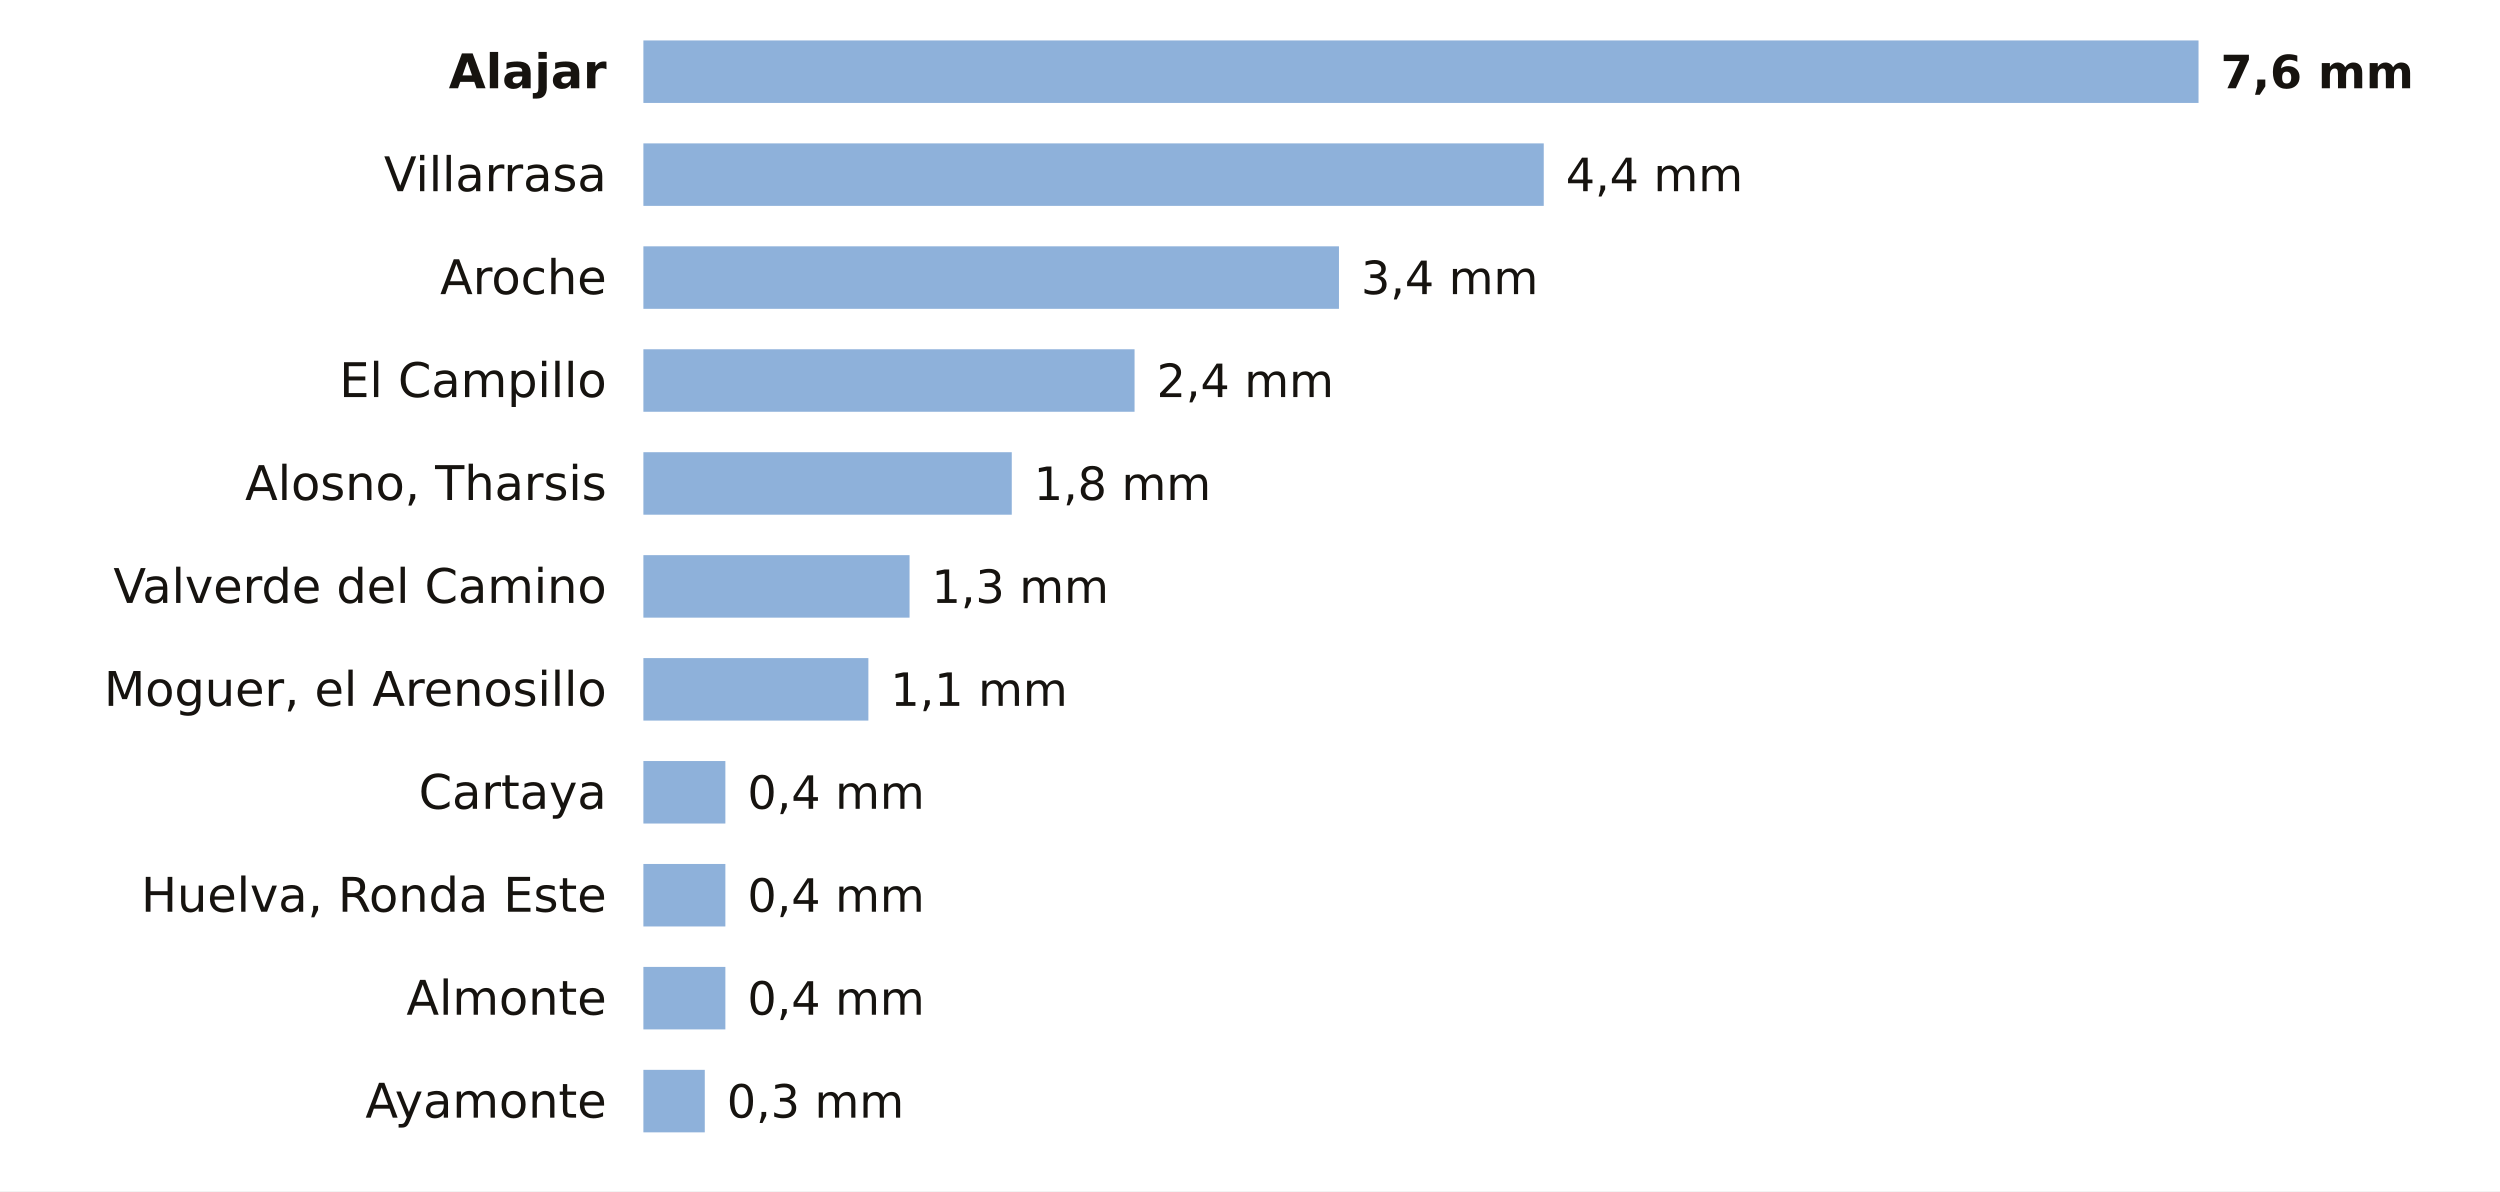
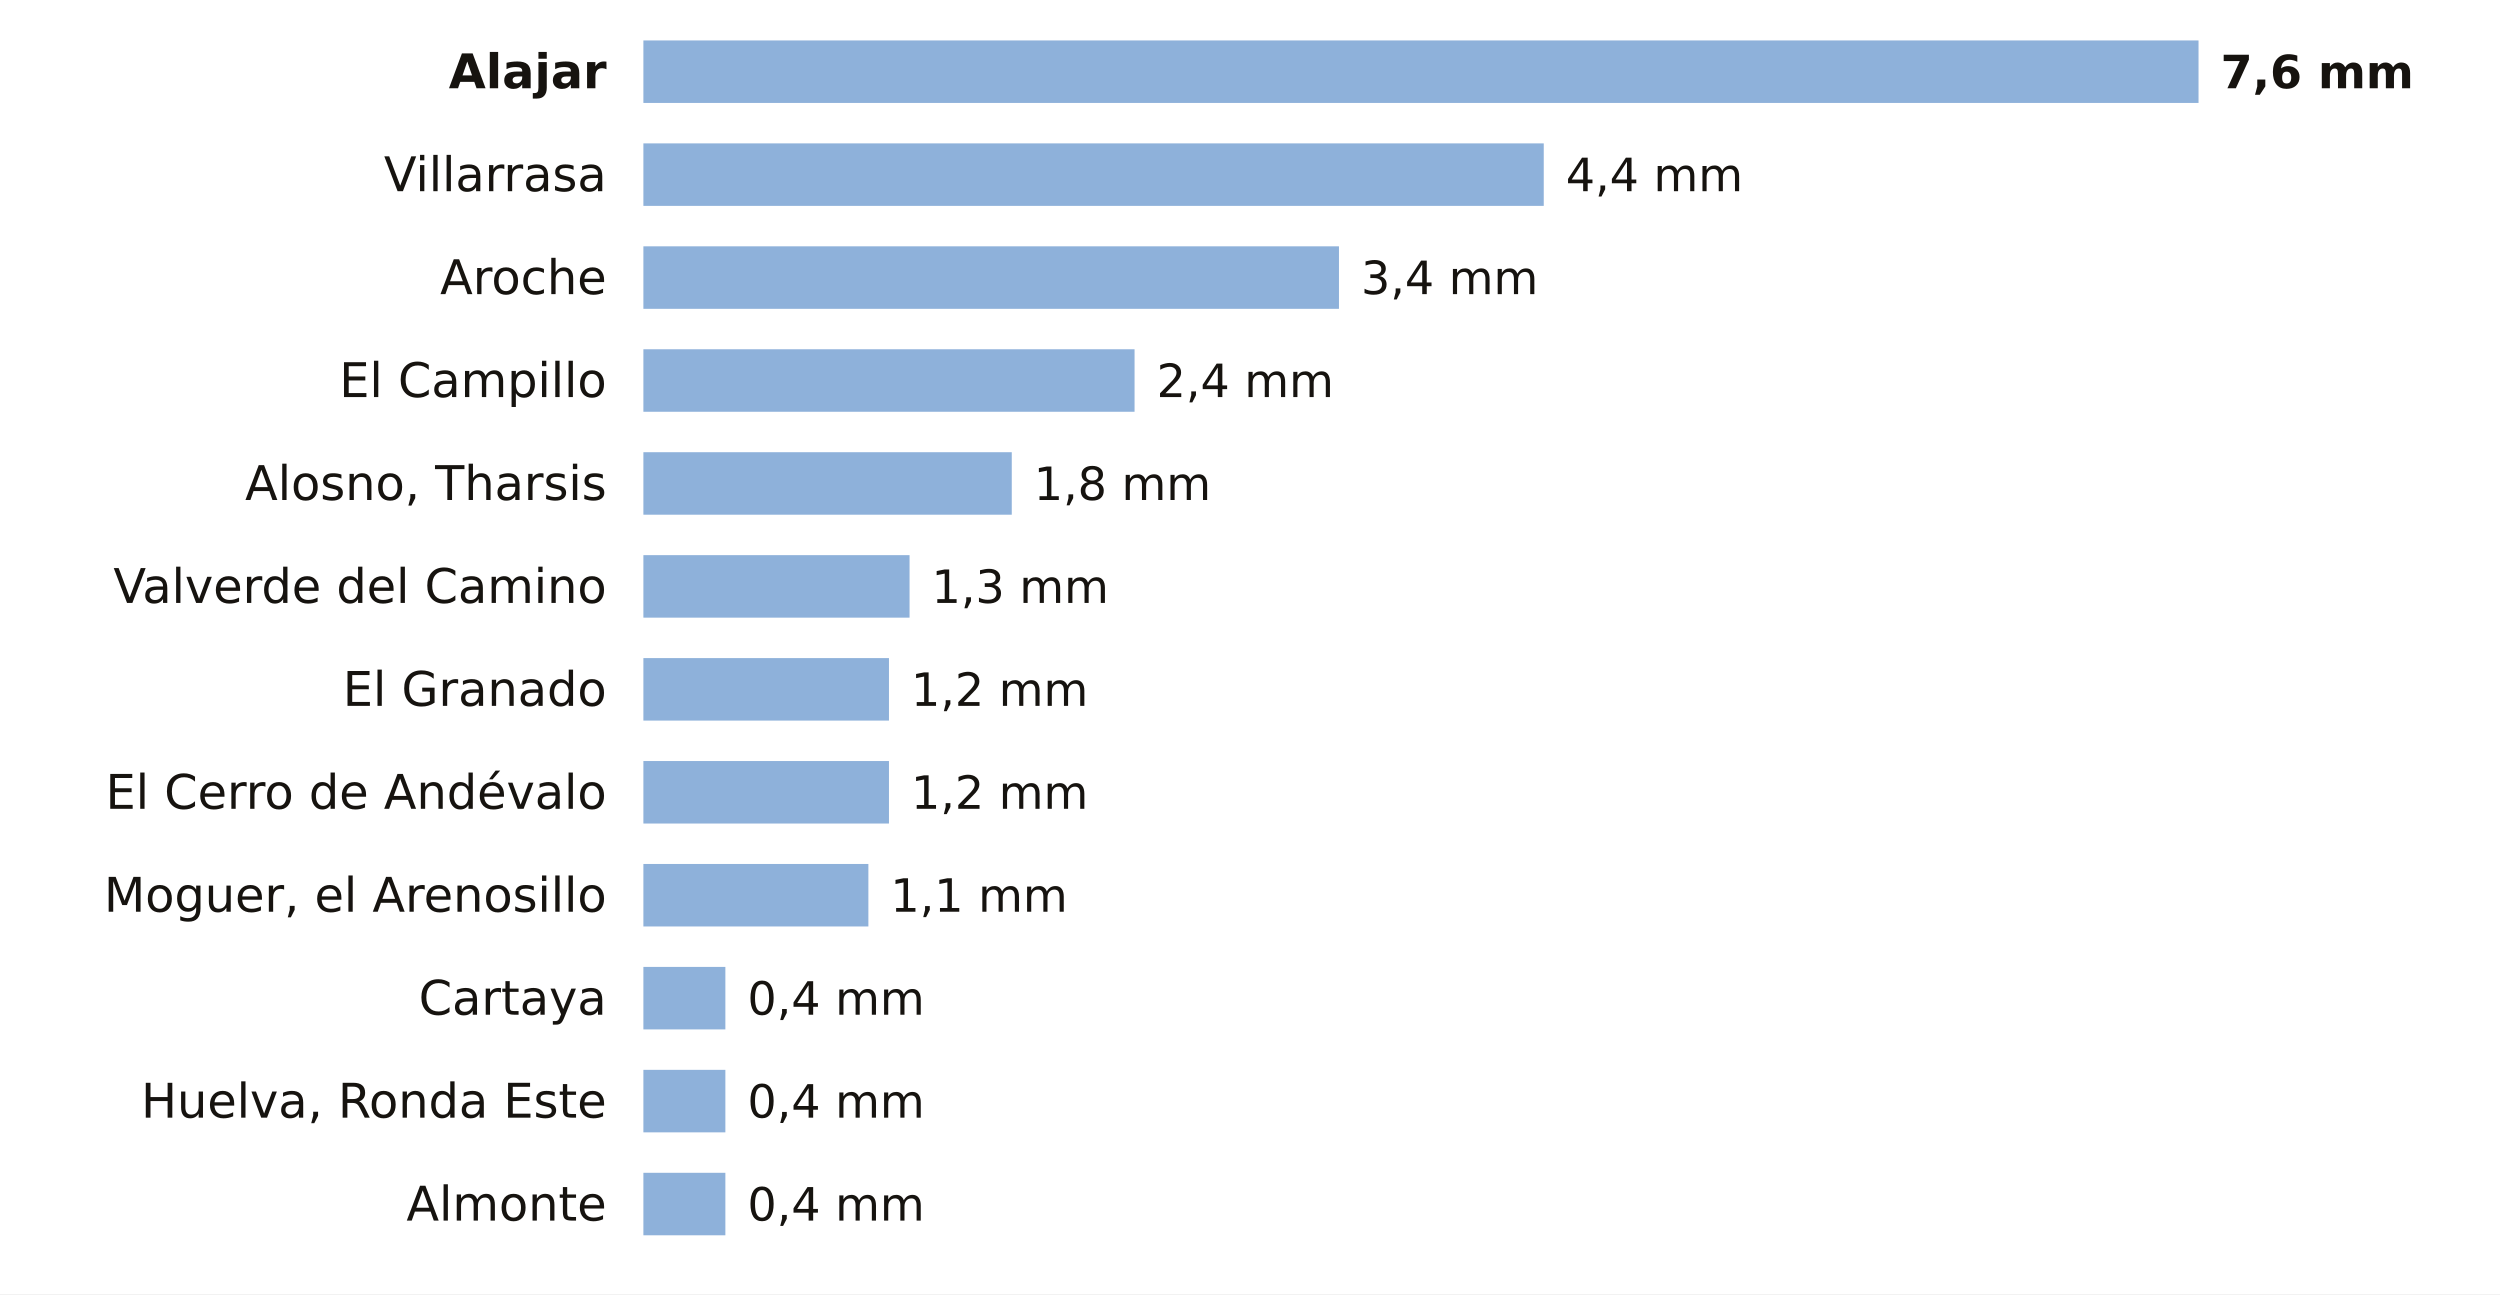
- <svg xmlns="http://www.w3.org/2000/svg" viewBox="0 0 680 324" width="680" height="324" role="img" aria-label="La lluvia de los últimos 7 días en las estaciones de AEMET de Huelva">
-   <rect width="680" height="324" fill="#FFFFFF" />
+ <svg xmlns="http://www.w3.org/2000/svg" viewBox="0 0 680 352" width="680" height="352" role="img" aria-label="La lluvia de los últimos 7 días en las estaciones de AEMET de Huelva">
+   <rect width="680" height="352" fill="#FFFFFF" />
  <text x="165.0" y="24.0" font-size="13" fill="#16130F" text-anchor="end" font-weight="600" font-family="Public Sans, DejaVu Sans, Arial, sans-serif">Alajar</text>
  <rect x="175" y="11" width="423.0" height="17" fill="#8EB1DA" />
  <text x="604.0" y="24.0" font-size="12.5" fill="#16130F" text-anchor="start" font-weight="700" font-family="Public Sans, DejaVu Sans, Arial, sans-serif">7,6 mm</text>
  <text x="165.0" y="52.0" font-size="13" fill="#16130F" text-anchor="end" font-weight="400" font-family="Public Sans, DejaVu Sans, Arial, sans-serif">Villarrasa</text>
  <rect x="175" y="39" width="244.9" height="17" fill="#8EB1DA" />
  <text x="425.9" y="52.0" font-size="12.5" fill="#16130F" text-anchor="start" font-weight="500" font-family="Public Sans, DejaVu Sans, Arial, sans-serif">4,4 mm</text>
  <text x="165.0" y="80.0" font-size="13" fill="#16130F" text-anchor="end" font-weight="400" font-family="Public Sans, DejaVu Sans, Arial, sans-serif">Aroche</text>
  <rect x="175" y="67" width="189.2" height="17" fill="#8EB1DA" />
  <text x="370.2" y="80.0" font-size="12.5" fill="#16130F" text-anchor="start" font-weight="500" font-family="Public Sans, DejaVu Sans, Arial, sans-serif">3,4 mm</text>
  <text x="165.0" y="108.0" font-size="13" fill="#16130F" text-anchor="end" font-weight="400" font-family="Public Sans, DejaVu Sans, Arial, sans-serif">El Campillo</text>
  <rect x="175" y="95" width="133.6" height="17" fill="#8EB1DA" />
  <text x="314.6" y="108.0" font-size="12.5" fill="#16130F" text-anchor="start" font-weight="500" font-family="Public Sans, DejaVu Sans, Arial, sans-serif">2,4 mm</text>
  <text x="165.0" y="136.0" font-size="13" fill="#16130F" text-anchor="end" font-weight="400" font-family="Public Sans, DejaVu Sans, Arial, sans-serif">Alosno, Tharsis</text>
  <rect x="175" y="123" width="100.2" height="17" fill="#8EB1DA" />
  <text x="281.2" y="136.0" font-size="12.5" fill="#16130F" text-anchor="start" font-weight="500" font-family="Public Sans, DejaVu Sans, Arial, sans-serif">1,8 mm</text>
  <text x="165.0" y="164.0" font-size="13" fill="#16130F" text-anchor="end" font-weight="400" font-family="Public Sans, DejaVu Sans, Arial, sans-serif">Valverde del Camino</text>
  <rect x="175" y="151" width="72.4" height="17" fill="#8EB1DA" />
  <text x="253.4" y="164.0" font-size="12.5" fill="#16130F" text-anchor="start" font-weight="500" font-family="Public Sans, DejaVu Sans, Arial, sans-serif">1,3 mm</text>
-   <text x="165.0" y="192.0" font-size="13" fill="#16130F" text-anchor="end" font-weight="400" font-family="Public Sans, DejaVu Sans, Arial, sans-serif">Moguer, el Arenosillo</text>
-   <rect x="175" y="179" width="61.2" height="17" fill="#8EB1DA" />
-   <text x="242.2" y="192.0" font-size="12.5" fill="#16130F" text-anchor="start" font-weight="500" font-family="Public Sans, DejaVu Sans, Arial, sans-serif">1,1 mm</text>
-   <text x="165.0" y="220.0" font-size="13" fill="#16130F" text-anchor="end" font-weight="400" font-family="Public Sans, DejaVu Sans, Arial, sans-serif">Cartaya</text>
-   <rect x="175" y="207" width="22.3" height="17" fill="#8EB1DA" />
-   <text x="203.3" y="220.0" font-size="12.5" fill="#16130F" text-anchor="start" font-weight="500" font-family="Public Sans, DejaVu Sans, Arial, sans-serif">0,4 mm</text>
-   <text x="165.0" y="248.0" font-size="13" fill="#16130F" text-anchor="end" font-weight="400" font-family="Public Sans, DejaVu Sans, Arial, sans-serif">Huelva, Ronda Este</text>
-   <rect x="175" y="235" width="22.3" height="17" fill="#8EB1DA" />
-   <text x="203.3" y="248.0" font-size="12.5" fill="#16130F" text-anchor="start" font-weight="500" font-family="Public Sans, DejaVu Sans, Arial, sans-serif">0,4 mm</text>
-   <text x="165.0" y="276.0" font-size="13" fill="#16130F" text-anchor="end" font-weight="400" font-family="Public Sans, DejaVu Sans, Arial, sans-serif">Almonte</text>
+   <text x="165.0" y="192.0" font-size="13" fill="#16130F" text-anchor="end" font-weight="400" font-family="Public Sans, DejaVu Sans, Arial, sans-serif">El Granado</text>
+   <rect x="175" y="179" width="66.8" height="17" fill="#8EB1DA" />
+   <text x="247.8" y="192.0" font-size="12.5" fill="#16130F" text-anchor="start" font-weight="500" font-family="Public Sans, DejaVu Sans, Arial, sans-serif">1,2 mm</text>
+   <text x="165.0" y="220.0" font-size="13" fill="#16130F" text-anchor="end" font-weight="400" font-family="Public Sans, DejaVu Sans, Arial, sans-serif">El Cerro de Andévalo</text>
+   <rect x="175" y="207" width="66.8" height="17" fill="#8EB1DA" />
+   <text x="247.8" y="220.0" font-size="12.5" fill="#16130F" text-anchor="start" font-weight="500" font-family="Public Sans, DejaVu Sans, Arial, sans-serif">1,2 mm</text>
+   <text x="165.0" y="248.0" font-size="13" fill="#16130F" text-anchor="end" font-weight="400" font-family="Public Sans, DejaVu Sans, Arial, sans-serif">Moguer, el Arenosillo</text>
+   <rect x="175" y="235" width="61.2" height="17" fill="#8EB1DA" />
+   <text x="242.2" y="248.0" font-size="12.5" fill="#16130F" text-anchor="start" font-weight="500" font-family="Public Sans, DejaVu Sans, Arial, sans-serif">1,1 mm</text>
+   <text x="165.0" y="276.0" font-size="13" fill="#16130F" text-anchor="end" font-weight="400" font-family="Public Sans, DejaVu Sans, Arial, sans-serif">Cartaya</text>
  <rect x="175" y="263" width="22.3" height="17" fill="#8EB1DA" />
  <text x="203.3" y="276.0" font-size="12.5" fill="#16130F" text-anchor="start" font-weight="500" font-family="Public Sans, DejaVu Sans, Arial, sans-serif">0,4 mm</text>
-   <text x="165.0" y="304.0" font-size="13" fill="#16130F" text-anchor="end" font-weight="400" font-family="Public Sans, DejaVu Sans, Arial, sans-serif">Ayamonte</text>
-   <rect x="175" y="291" width="16.7" height="17" fill="#8EB1DA" />
-   <text x="197.7" y="304.0" font-size="12.5" fill="#16130F" text-anchor="start" font-weight="500" font-family="Public Sans, DejaVu Sans, Arial, sans-serif">0,3 mm</text>
+   <text x="165.0" y="304.0" font-size="13" fill="#16130F" text-anchor="end" font-weight="400" font-family="Public Sans, DejaVu Sans, Arial, sans-serif">Huelva, Ronda Este</text>
+   <rect x="175" y="291" width="22.3" height="17" fill="#8EB1DA" />
+   <text x="203.3" y="304.0" font-size="12.5" fill="#16130F" text-anchor="start" font-weight="500" font-family="Public Sans, DejaVu Sans, Arial, sans-serif">0,4 mm</text>
+   <text x="165.0" y="332.0" font-size="13" fill="#16130F" text-anchor="end" font-weight="400" font-family="Public Sans, DejaVu Sans, Arial, sans-serif">Almonte</text>
+   <rect x="175" y="319" width="22.3" height="17" fill="#8EB1DA" />
+   <text x="203.3" y="332.0" font-size="12.5" fill="#16130F" text-anchor="start" font-weight="500" font-family="Public Sans, DejaVu Sans, Arial, sans-serif">0,4 mm</text>
</svg>
